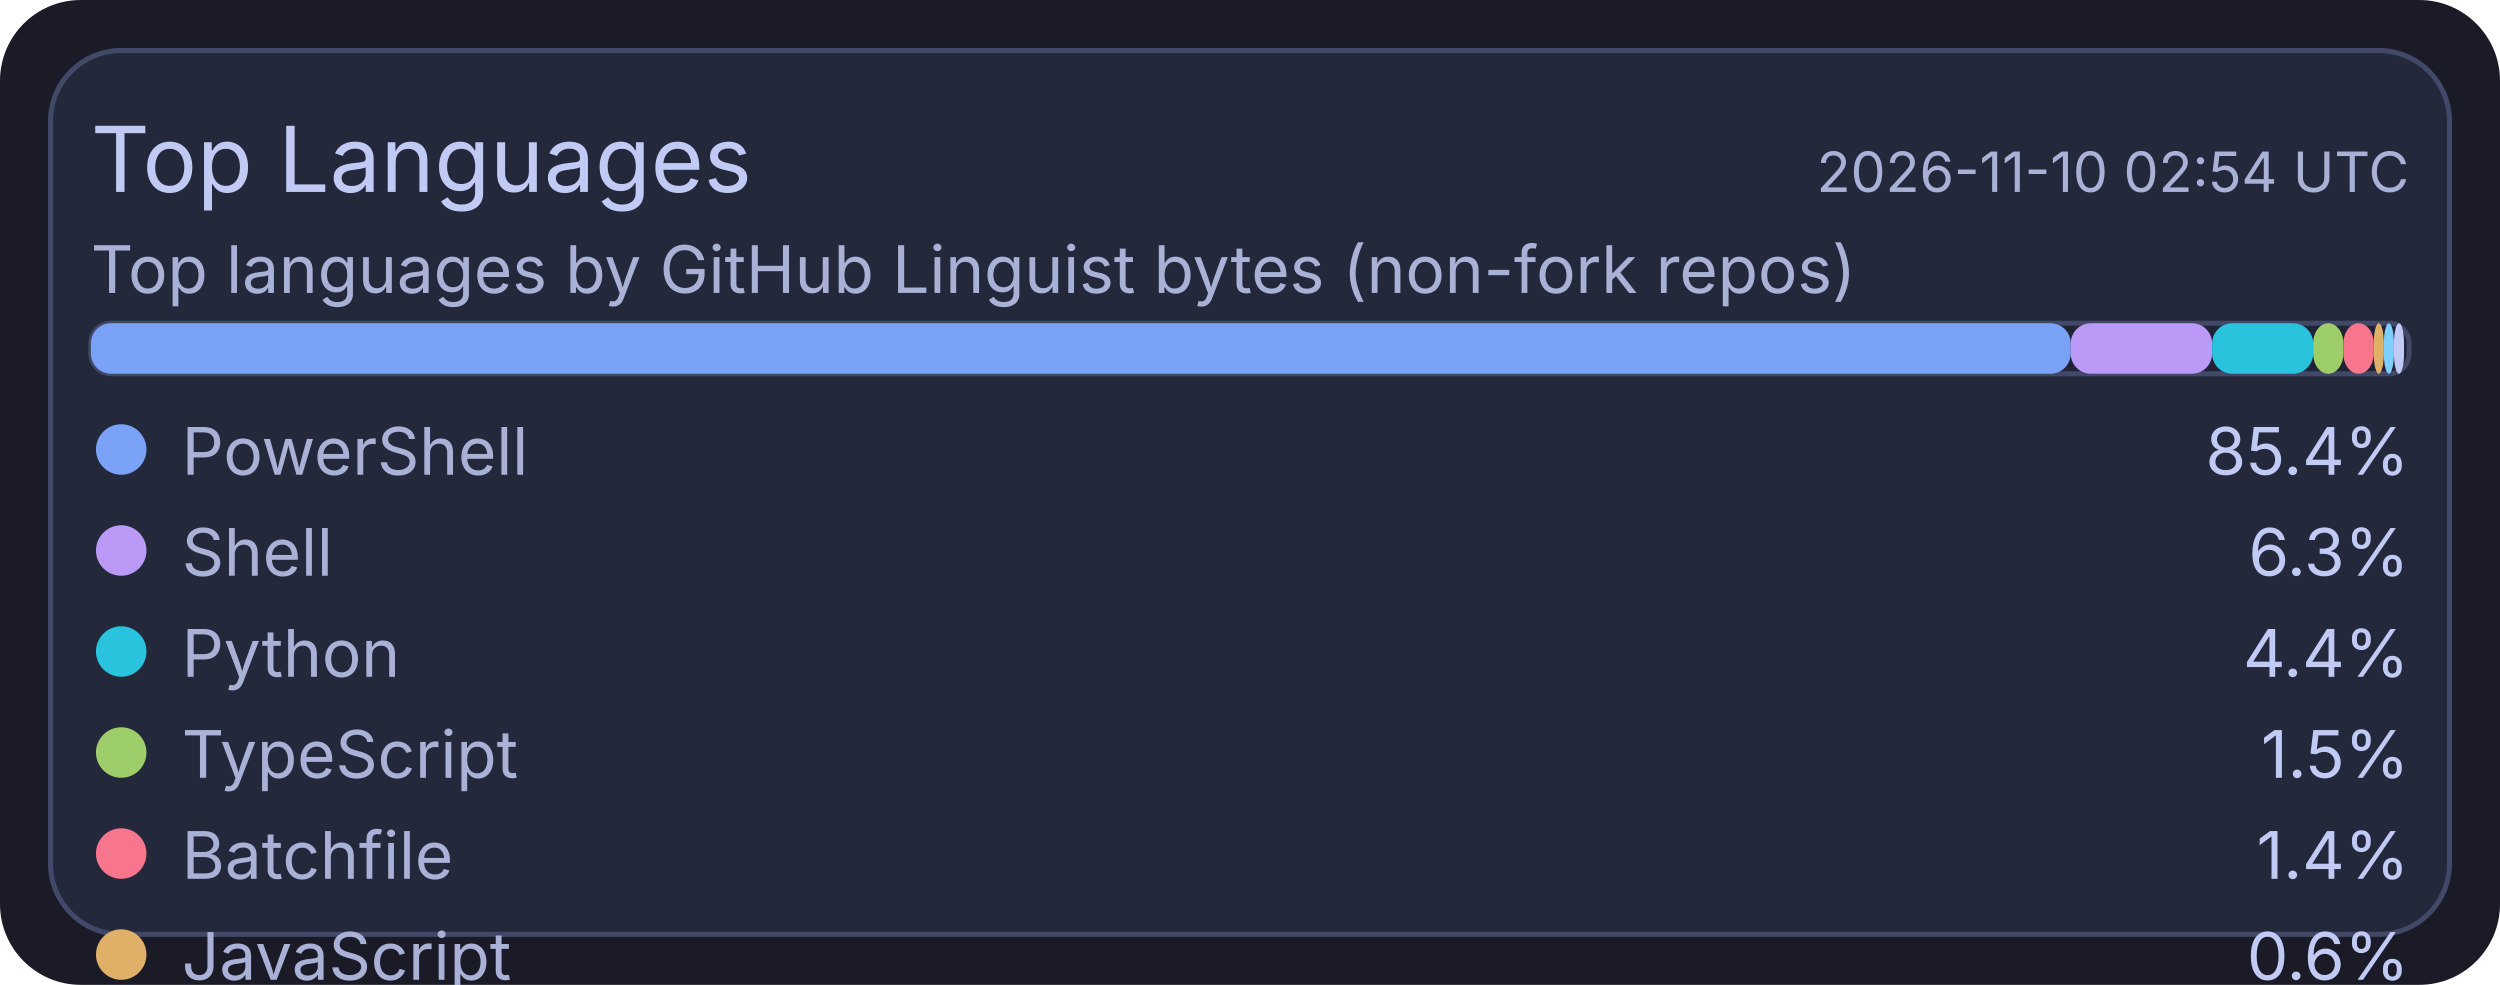
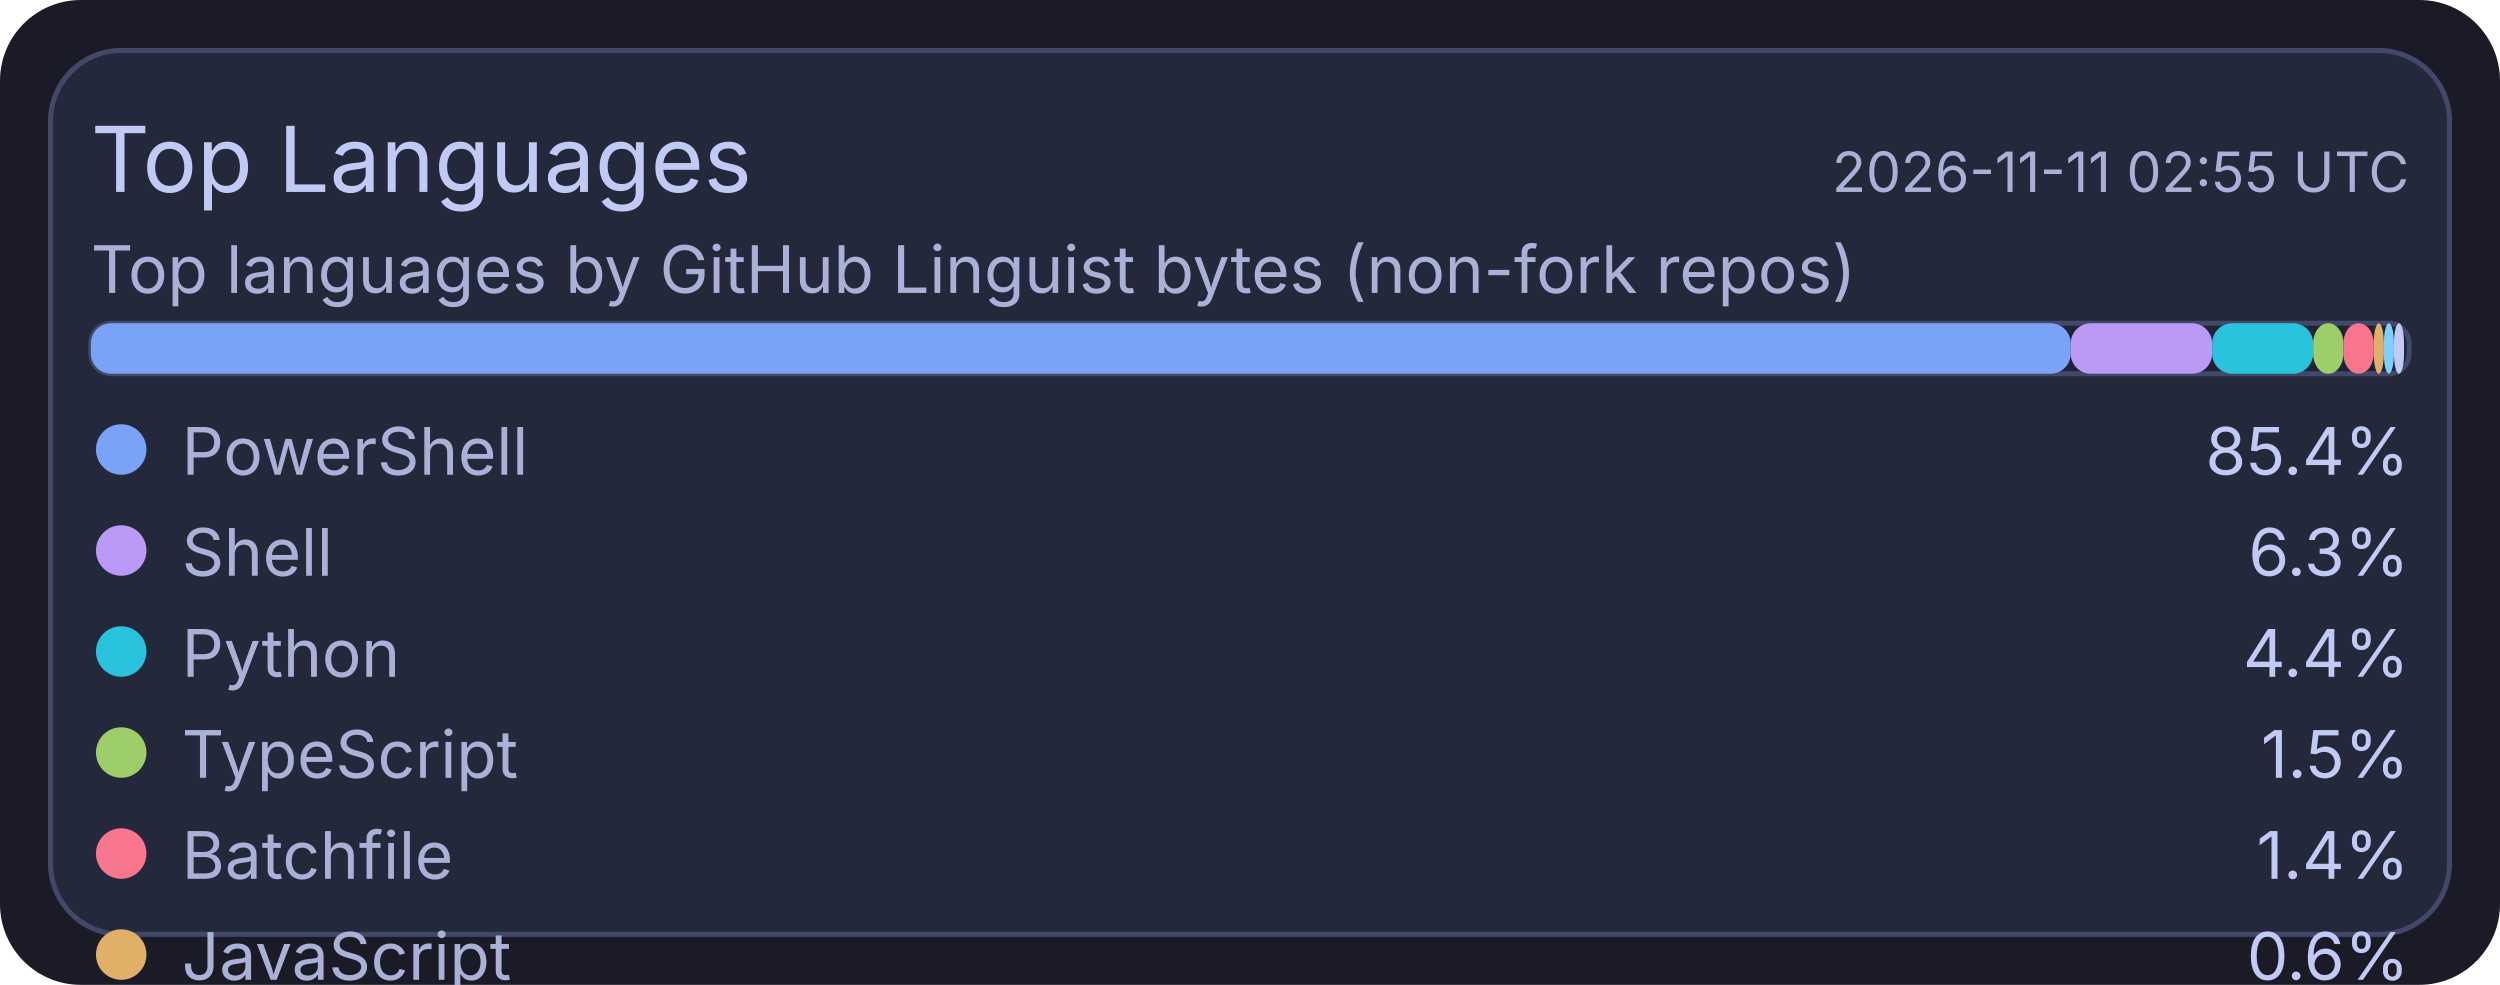
<svg xmlns="http://www.w3.org/2000/svg" width="495" height="195" viewBox="0 0 495 195">
  <rect x="0" y="0" width="495" height="195" rx="16" fill="#1a1b26" />
  <rect x="10" y="10" width="475" height="175" rx="14" fill="#24283b" stroke="#414868" stroke-width="1" />
  <text x="18" y="38" fill="#c0caf5" font-size="18" font-family="ui-sans-serif, system-ui, -apple-system, Segoe UI">Top Languages</text>
-   <text x="477" y="38" text-anchor="end" fill="#a9b1d6" font-size="11" font-family="ui-sans-serif, system-ui, -apple-system, Segoe UI">2026-11-10 02:54 UTC</text>
+   <text x="477" y="38" text-anchor="end" fill="#a9b1d6" font-size="11" font-family="ui-sans-serif, system-ui, -apple-system, Segoe UI">2026-11-11 02:55 UTC</text>
  <text x="18" y="58" fill="#a9b1d6" font-size="13" font-family="ui-sans-serif, system-ui, -apple-system, Segoe UI">Top languages by GitHub Linguist bytes (non-fork repos)</text>
  <rect x="18" y="64" width="459" height="10" rx="4" fill="#1f2335" stroke="#414868" stroke-width="1" />
  <rect x="18" y="64" width="392" height="10" rx="4" fill="#7aa2f7" />
  <rect x="410" y="64" width="28" height="10" rx="4" fill="#bb9af7" />
  <rect x="438" y="64" width="20" height="10" rx="4" fill="#2ac3de" />
  <rect x="458" y="64" width="6" height="10" rx="4" fill="#9ece6a" />
  <rect x="464" y="64" width="6" height="10" rx="4" fill="#f7768e" />
  <rect x="470" y="64" width="2" height="10" rx="4" fill="#e0af68" />
  <rect x="472" y="64" width="2" height="10" rx="4" fill="#7dcfff" />
  <rect x="474" y="64" width="2" height="10" rx="4" fill="#c0caf5" />
  <circle cx="24" cy="89" r="5" fill="#7aa2f7" />
  <text x="36" y="94" fill="#a9b1d6" font-size="13" font-family="ui-sans-serif, system-ui, -apple-system, Segoe UI">PowerShell</text>
  <text x="477" y="94" text-anchor="end" fill="#c0caf5" font-size="13" font-family="ui-sans-serif, system-ui, -apple-system, Segoe UI">85.4%</text>
  <circle cx="24" cy="109" r="5" fill="#bb9af7" />
  <text x="36" y="114" fill="#a9b1d6" font-size="13" font-family="ui-sans-serif, system-ui, -apple-system, Segoe UI">Shell</text>
  <text x="477" y="114" text-anchor="end" fill="#c0caf5" font-size="13" font-family="ui-sans-serif, system-ui, -apple-system, Segoe UI">6.3%</text>
  <circle cx="24" cy="129" r="5" fill="#2ac3de" />
  <text x="36" y="134" fill="#a9b1d6" font-size="13" font-family="ui-sans-serif, system-ui, -apple-system, Segoe UI">Python</text>
  <text x="477" y="134" text-anchor="end" fill="#c0caf5" font-size="13" font-family="ui-sans-serif, system-ui, -apple-system, Segoe UI">4.4%</text>
  <circle cx="24" cy="149" r="5" fill="#9ece6a" />
  <text x="36" y="154" fill="#a9b1d6" font-size="13" font-family="ui-sans-serif, system-ui, -apple-system, Segoe UI">TypeScript</text>
  <text x="477" y="154" text-anchor="end" fill="#c0caf5" font-size="13" font-family="ui-sans-serif, system-ui, -apple-system, Segoe UI">1.5%</text>
  <circle cx="24" cy="169" r="5" fill="#f7768e" />
  <text x="36" y="174" fill="#a9b1d6" font-size="13" font-family="ui-sans-serif, system-ui, -apple-system, Segoe UI">Batchfile</text>
  <text x="477" y="174" text-anchor="end" fill="#c0caf5" font-size="13" font-family="ui-sans-serif, system-ui, -apple-system, Segoe UI">1.4%</text>
  <circle cx="24" cy="189" r="5" fill="#e0af68" />
  <text x="36" y="194" fill="#a9b1d6" font-size="13" font-family="ui-sans-serif, system-ui, -apple-system, Segoe UI">JavaScript</text>
  <text x="477" y="194" text-anchor="end" fill="#c0caf5" font-size="13" font-family="ui-sans-serif, system-ui, -apple-system, Segoe UI">0.6%</text>
  <circle cx="24" cy="209" r="5" fill="#7dcfff" />
  <text x="36" y="214" fill="#a9b1d6" font-size="13" font-family="ui-sans-serif, system-ui, -apple-system, Segoe UI">CSS</text>
  <text x="477" y="214" text-anchor="end" fill="#c0caf5" font-size="13" font-family="ui-sans-serif, system-ui, -apple-system, Segoe UI">0.2%</text>
  <circle cx="24" cy="229" r="5" fill="#c0caf5" />
  <text x="36" y="234" fill="#a9b1d6" font-size="13" font-family="ui-sans-serif, system-ui, -apple-system, Segoe UI">Lua</text>
  <text x="477" y="234" text-anchor="end" fill="#c0caf5" font-size="13" font-family="ui-sans-serif, system-ui, -apple-system, Segoe UI">0.2%</text>
</svg>
